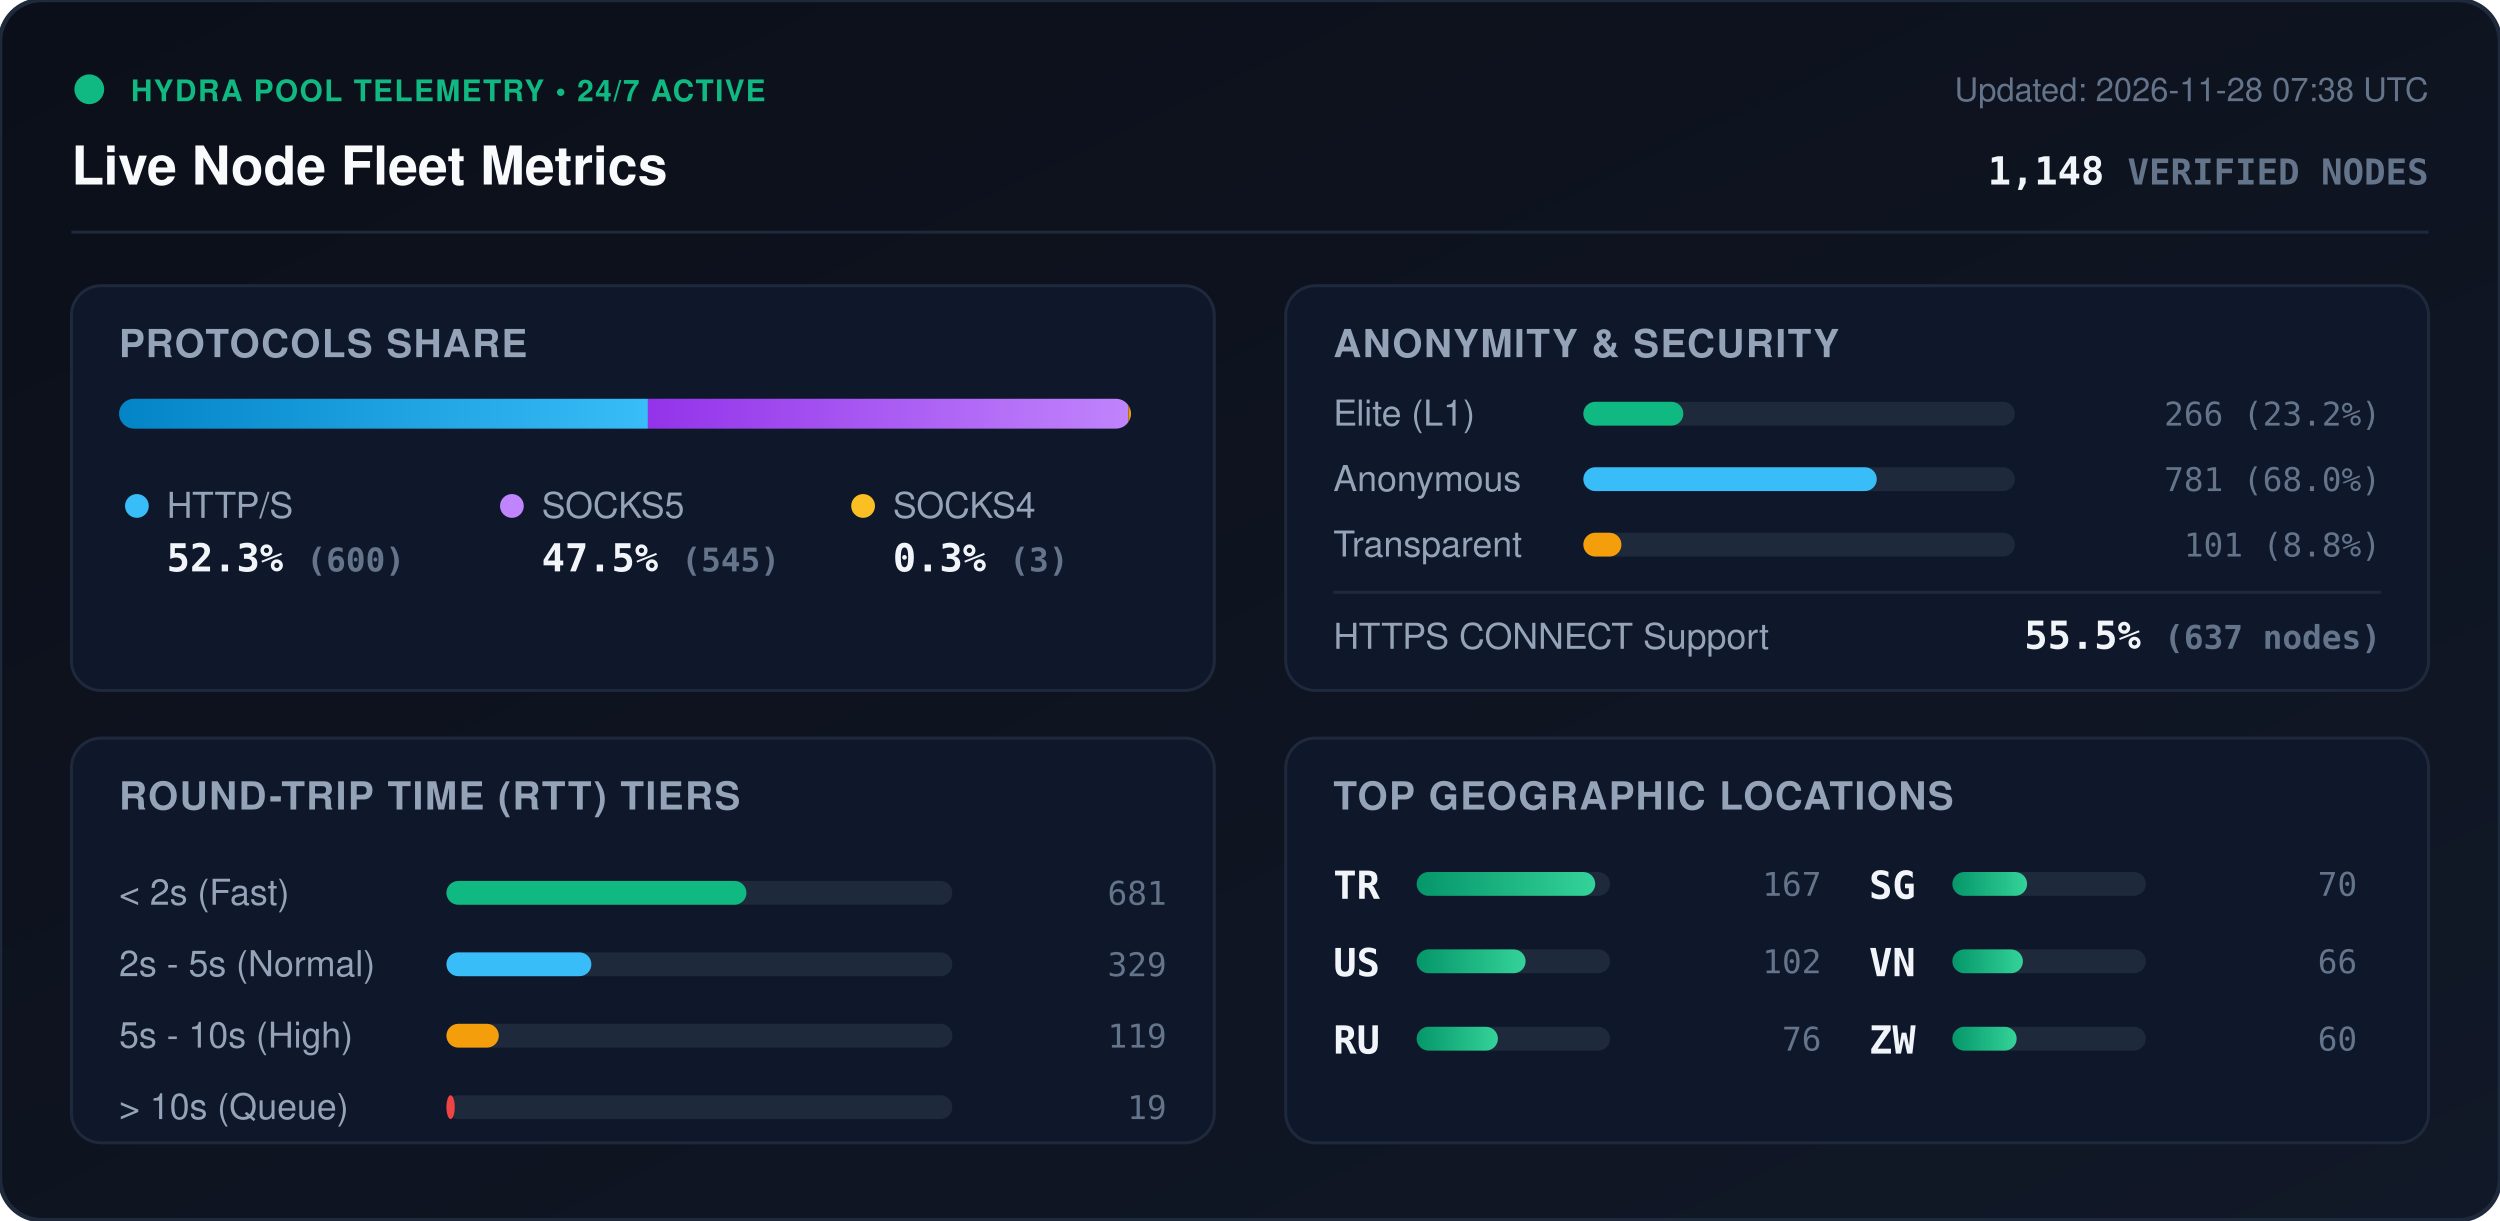
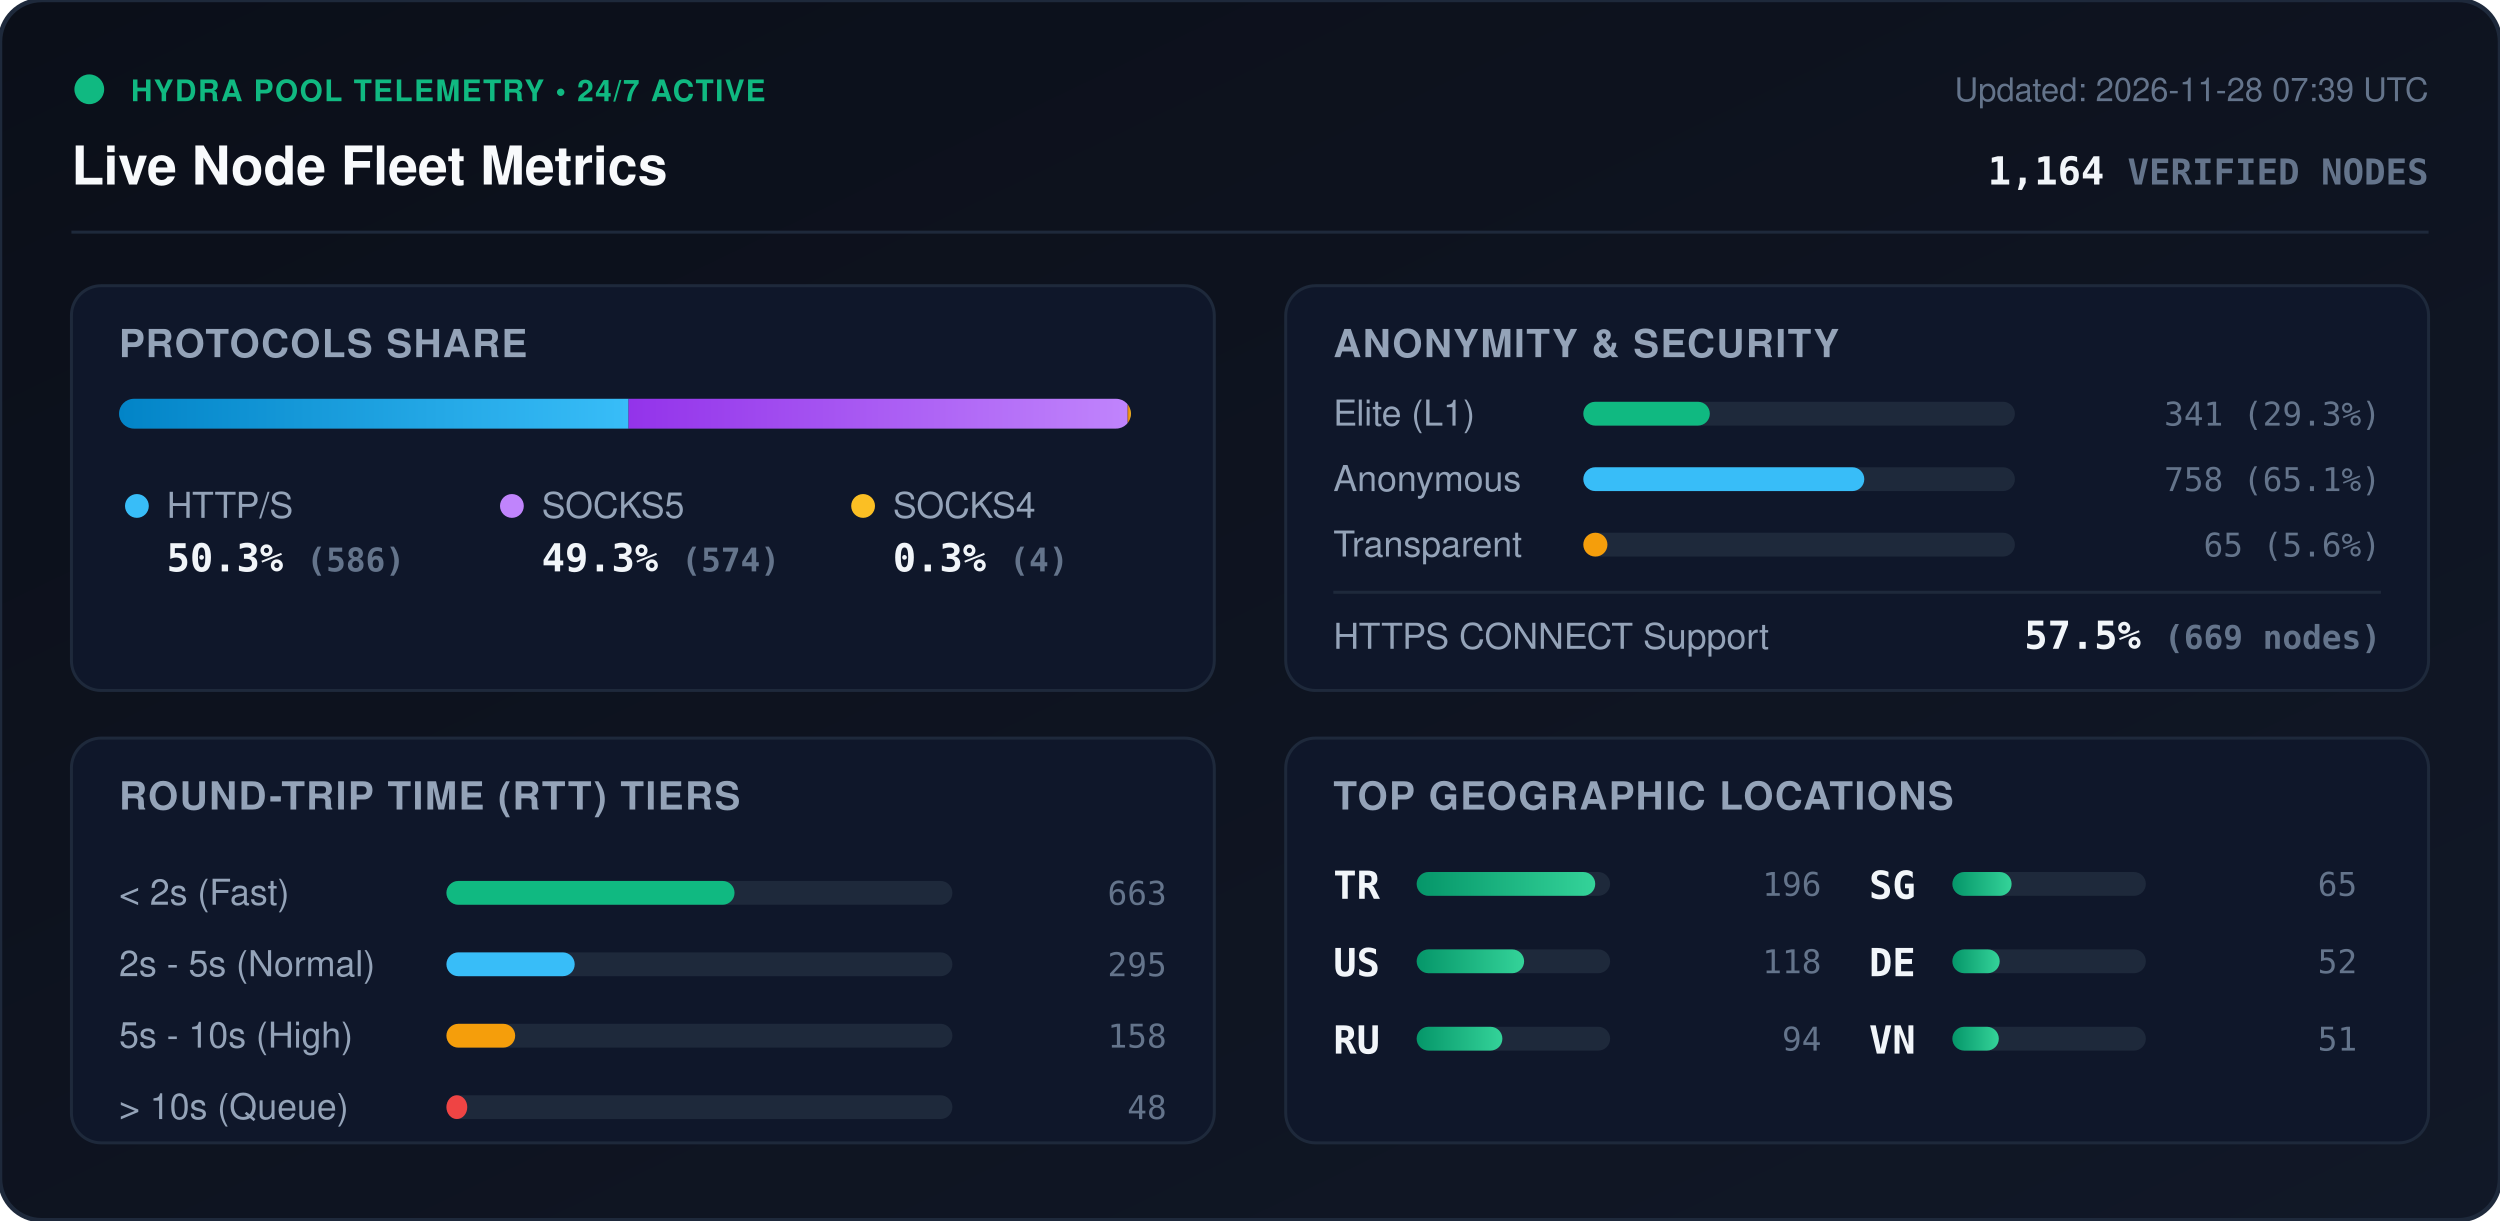
<svg xmlns="http://www.w3.org/2000/svg" viewBox="0 0 840 410" width="840" height="410" style="max-width: 100%; height: auto;">
  <defs>
    <linearGradient id="bg" x1="0%" y1="0%" x2="100%" y2="100%">
      <stop offset="0%" stop-color="#0b0f19" />
      <stop offset="100%" stop-color="#111827" />
    </linearGradient>
    <linearGradient id="bar-http" x1="0%" y1="0%" x2="100%" y2="0%">
      <stop offset="0%" stop-color="#0284c7" />
      <stop offset="100%" stop-color="#38bdf8" />
    </linearGradient>
    <linearGradient id="bar-socks5" x1="0%" y1="0%" x2="100%" y2="0%">
      <stop offset="0%" stop-color="#9333ea" />
      <stop offset="100%" stop-color="#c084fc" />
    </linearGradient>
    <linearGradient id="bar-socks4" x1="0%" y1="0%" x2="100%" y2="0%">
      <stop offset="0%" stop-color="#d97706" />
      <stop offset="100%" stop-color="#fbbf24" />
    </linearGradient>
    <linearGradient id="bar-green" x1="0%" y1="0%" x2="100%" y2="0%">
      <stop offset="0%" stop-color="#059669" />
      <stop offset="100%" stop-color="#34d399" />
    </linearGradient>
    <clipPath id="prog-track-clip">
      <rect width="340.0" height="10" rx="5" />
    </clipPath>
    <style>
      .title { font: 700 18px -apple-system, BlinkMacSystemFont, 'Segoe UI', Helvetica, Arial, sans-serif; fill: #f8fafc; }
      .sub { font: 500 11px -apple-system, BlinkMacSystemFont, 'Segoe UI', Helvetica, Arial, sans-serif; fill: #64748b; }
      .section-hdr { font: 600 13px -apple-system, BlinkMacSystemFont, 'Segoe UI', Helvetica, Arial, sans-serif; fill: #94a3b8; letter-spacing: 0.5px; }
      .metric-val { font: 700 13px -apple-system, BlinkMacSystemFont, 'Segoe UI', Helvetica, Arial, sans-serif; fill: #f1f5f9; }
      .metric-lbl { font: 500 12px -apple-system, BlinkMacSystemFont, 'Segoe UI', Helvetica, Arial, sans-serif; fill: #94a3b8; }
      .badge-txt { font: 700 10px -apple-system, BlinkMacSystemFont, 'Segoe UI', Helvetica, Arial, sans-serif; fill: #10b981; letter-spacing: 0.5px; }
      .mono { font-family: ui-monospace, SFMono-Regular, Menlo, Monaco, Consolas, monospace; }
      .pulse { animation: beacon 2s infinite ease-in-out; }
      @keyframes beacon { 0%, 100% { opacity: 1; } 50% { opacity: 0.35; } }
    </style>
  </defs>
  <rect width="840" height="410" rx="14" fill="url(#bg)" stroke="#1e293b" stroke-width="1.5" />
  <g transform="translate(24, 24)">
    <circle cx="6" cy="6" r="5" fill="#10b981" class="pulse" />
    <text x="20" y="10" class="badge-txt">HYDRA POOL TELEMETRY • 24/7 ACTIVE</text>
    <text x="0" y="38" class="title">Live Node Fleet Metrics</text>
-     <text x="792" y="10" text-anchor="end" class="sub">Updated: 2026-11-28 07:38 UTC</text>
-     <text x="792" y="38" text-anchor="end" class="metric-val mono" fill="#38bdf8">1,148 <tspan font-size="12" fill="#64748b">VERIFIED NODES</tspan>
+     <text x="792" y="10" text-anchor="end" class="sub">Updated: 2026-11-28 07:39 UTC</text>
+     <text x="792" y="38" text-anchor="end" class="metric-val mono" fill="#38bdf8">1,164 <tspan font-size="12" fill="#64748b">VERIFIED NODES</tspan>
    </text>
  </g>
  <line x1="24" y1="78" x2="816" y2="78" stroke="#1e293b" stroke-width="1" />
  <g transform="translate(24, 96)">
    <rect width="384" height="136" rx="10" fill="#0f172a" stroke="#1e293b" />
    <text x="16" y="24" class="section-hdr">PROTOCOLS SHARE</text>
    <g transform="translate(16, 38)">
      <rect width="340.0" height="10" rx="5" fill="#1e293b" />
      <g clip-path="url(#prog-track-clip)">
-         <rect x="0" width="177.7" height="10" fill="url(#bar-http)" />
-         <rect x="177.7" width="161.4" height="10" fill="url(#bar-socks5)" />
-         <rect x="339.1" width="0.9" height="10" fill="url(#bar-socks4)" />
+         <rect x="0" width="171.2" height="10" fill="url(#bar-http)" />
+         <rect x="171.2" width="167.7" height="10" fill="url(#bar-socks5)" />
+         <rect x="338.9" width="1.2" height="10" fill="url(#bar-socks4)" />
      </g>
    </g>
    <g transform="translate(16, 68)">
      <circle cx="6" cy="6" r="4" fill="#38bdf8" />
      <text x="16" y="10" class="metric-lbl">HTTP/S</text>
-       <text x="16" y="28" class="metric-val mono">52.3% <tspan font-size="11" fill="#64748b">(600)</tspan>
+       <text x="16" y="28" class="metric-val mono">50.3% <tspan font-size="11" fill="#64748b">(586)</tspan>
      </text>
      <circle cx="132" cy="6" r="4" fill="#c084fc" />
      <text x="142" y="10" class="metric-lbl">SOCKS5</text>
-       <text x="142" y="28" class="metric-val mono">47.5% <tspan font-size="11" fill="#64748b">(545)</tspan>
+       <text x="142" y="28" class="metric-val mono">49.3% <tspan font-size="11" fill="#64748b">(574)</tspan>
      </text>
      <circle cx="250" cy="6" r="4" fill="#fbbf24" />
      <text x="260" y="10" class="metric-lbl">SOCKS4</text>
-       <text x="260" y="28" class="metric-val mono">0.3% <tspan font-size="11" fill="#64748b">(3)</tspan>
+       <text x="260" y="28" class="metric-val mono">0.3% <tspan font-size="11" fill="#64748b">(4)</tspan>
      </text>
    </g>
  </g>
  <g transform="translate(432, 96)">
    <rect width="384" height="136" rx="10" fill="#0f172a" stroke="#1e293b" />
    <text x="16" y="24" class="section-hdr">ANONYMITY &amp; SECURITY</text>
    <text x="16" y="47" class="metric-lbl">Elite (L1)</text>
    <rect x="100" y="39" width="145.0" height="8" rx="4" fill="#1e293b" />
-     <rect x="100" y="39" width="33.6" height="8" rx="4" fill="#10b981" />
-     <text x="368" y="47" text-anchor="end" class="mono sub" fill="#e2e8f0">266 (23.2%)</text>
+     <rect x="100" y="39" width="42.5" height="8" rx="4" fill="#10b981" />
+     <text x="368" y="47" text-anchor="end" class="mono sub" fill="#e2e8f0">341 (29.3%)</text>
    <text x="16" y="69" class="metric-lbl">Anonymous</text>
    <rect x="100" y="61" width="145.0" height="8" rx="4" fill="#1e293b" />
-     <rect x="100" y="61" width="98.6" height="8" rx="4" fill="#38bdf8" />
-     <text x="368" y="69" text-anchor="end" class="mono sub" fill="#e2e8f0">781 (68.0%)</text>
+     <rect x="100" y="61" width="94.4" height="8" rx="4" fill="#38bdf8" />
+     <text x="368" y="69" text-anchor="end" class="mono sub" fill="#e2e8f0">758 (65.1%)</text>
    <text x="16" y="91" class="metric-lbl">Transparent</text>
    <rect x="100" y="83" width="145.0" height="8" rx="4" fill="#1e293b" />
-     <rect x="100" y="83" width="12.8" height="8" rx="4" fill="#f59e0b" />
-     <text x="368" y="91" text-anchor="end" class="mono sub" fill="#e2e8f0">101 (8.8%)</text>
+     <rect x="100" y="83" width="8.1" height="8" rx="4" fill="#f59e0b" />
+     <text x="368" y="91" text-anchor="end" class="mono sub" fill="#e2e8f0">65 (5.6%)</text>
    <line x1="16" y1="103" x2="368" y2="103" stroke="#1e293b" stroke-width="1" />
    <text x="16" y="122" class="metric-lbl">HTTPS CONNECT Support</text>
-     <text x="368" y="122" text-anchor="end" class="metric-val mono" fill="#34d399">55.5% <tspan font-size="11" fill="#64748b">(637 nodes)</tspan>
+     <text x="368" y="122" text-anchor="end" class="metric-val mono" fill="#34d399">57.5% <tspan font-size="11" fill="#64748b">(669 nodes)</tspan>
    </text>
  </g>
  <g transform="translate(24, 248)">
    <rect width="384" height="136" rx="10" fill="#0f172a" stroke="#1e293b" />
    <text x="16" y="24" class="section-hdr">ROUND-TRIP TIME (RTT) TIERS</text>
    <g transform="translate(16, 42)">
      <text x="0" y="14" class="metric-lbl">&lt; 2s (Fast)</text>
      <rect x="110" y="6" width="170" height="8" rx="4" fill="#1e293b" />
-       <rect x="110" y="6" width="100.8" height="8" rx="4" fill="#10b981" />
-       <text x="352" y="14" text-anchor="end" class="mono sub">681</text>
+       <rect x="110" y="6" width="96.8" height="8" rx="4" fill="#10b981" />
+       <text x="352" y="14" text-anchor="end" class="mono sub">663</text>
      <text x="0" y="38" class="metric-lbl">2s - 5s (Normal)</text>
      <rect x="110" y="30" width="170" height="8" rx="4" fill="#1e293b" />
-       <rect x="110" y="30" width="48.7" height="8" rx="4" fill="#38bdf8" />
-       <text x="352" y="38" text-anchor="end" class="mono sub">329</text>
+       <rect x="110" y="30" width="43.1" height="8" rx="4" fill="#38bdf8" />
+       <text x="352" y="38" text-anchor="end" class="mono sub">295</text>
      <text x="0" y="62" class="metric-lbl">5s - 10s (High)</text>
      <rect x="110" y="54" width="170" height="8" rx="4" fill="#1e293b" />
-       <rect x="110" y="54" width="17.6" height="8" rx="4" fill="#f59e0b" />
-       <text x="352" y="62" text-anchor="end" class="mono sub">119</text>
+       <rect x="110" y="54" width="23.1" height="8" rx="4" fill="#f59e0b" />
+       <text x="352" y="62" text-anchor="end" class="mono sub">158</text>
      <text x="0" y="86" class="metric-lbl">&gt; 10s (Queue)</text>
      <rect x="110" y="78" width="170" height="8" rx="4" fill="#1e293b" />
-       <rect x="110" y="78" width="2.8" height="8" rx="4" fill="#ef4444" />
-       <text x="352" y="86" text-anchor="end" class="mono sub">19</text>
+       <rect x="110" y="78" width="7.0" height="8" rx="4" fill="#ef4444" />
+       <text x="352" y="86" text-anchor="end" class="mono sub">48</text>
    </g>
  </g>
  <g transform="translate(432, 248)">
    <rect width="384" height="136" rx="10" fill="#0f172a" stroke="#1e293b" />
    <text x="16" y="24" class="section-hdr">TOP GEOGRAPHIC LOCATIONS</text>
    <g transform="translate(16, 42)">
      <g transform="translate(0, 0)">
        <text x="0" y="12" class="mono metric-val" font-size="12">TR</text>
        <rect x="28" y="3" width="65" height="8" rx="4" fill="#1e293b" />
        <rect x="28" y="3" width="60.0" height="8" rx="4" fill="url(#bar-green)" />
-         <text x="164" y="11" text-anchor="end" class="mono sub">167</text>
+         <text x="164" y="11" text-anchor="end" class="mono sub">196</text>
      </g>
      <g transform="translate(0, 26)">
        <text x="0" y="12" class="mono metric-val" font-size="12">US</text>
        <rect x="28" y="3" width="65" height="8" rx="4" fill="#1e293b" />
-         <rect x="28" y="3" width="36.6" height="8" rx="4" fill="url(#bar-green)" />
-         <text x="164" y="11" text-anchor="end" class="mono sub">102</text>
+         <rect x="28" y="3" width="36.1" height="8" rx="4" fill="url(#bar-green)" />
+         <text x="164" y="11" text-anchor="end" class="mono sub">118</text>
      </g>
      <g transform="translate(0, 52)">
        <text x="0" y="12" class="mono metric-val" font-size="12">RU</text>
        <rect x="28" y="3" width="65" height="8" rx="4" fill="#1e293b" />
-         <rect x="28" y="3" width="27.3" height="8" rx="4" fill="url(#bar-green)" />
-         <text x="164" y="11" text-anchor="end" class="mono sub">76</text>
+         <rect x="28" y="3" width="28.8" height="8" rx="4" fill="url(#bar-green)" />
+         <text x="164" y="11" text-anchor="end" class="mono sub">94</text>
      </g>
      <g transform="translate(180, 0)">
        <text x="0" y="12" class="mono metric-val" font-size="12">SG</text>
        <rect x="28" y="3" width="65" height="8" rx="4" fill="#1e293b" />
-         <rect x="28" y="3" width="25.1" height="8" rx="4" fill="url(#bar-green)" />
-         <text x="164" y="11" text-anchor="end" class="mono sub">70</text>
+         <rect x="28" y="3" width="19.9" height="8" rx="4" fill="url(#bar-green)" />
+         <text x="164" y="11" text-anchor="end" class="mono sub">65</text>
      </g>
      <g transform="translate(180, 26)">
+         <text x="0" y="12" class="mono metric-val" font-size="12">DE</text>
+         <rect x="28" y="3" width="65" height="8" rx="4" fill="#1e293b" />
+         <rect x="28" y="3" width="15.9" height="8" rx="4" fill="url(#bar-green)" />
+         <text x="164" y="11" text-anchor="end" class="mono sub">52</text>
+       </g>
+       <g transform="translate(180, 52)">
        <text x="0" y="12" class="mono metric-val" font-size="12">VN</text>
        <rect x="28" y="3" width="65" height="8" rx="4" fill="#1e293b" />
-         <rect x="28" y="3" width="23.7" height="8" rx="4" fill="url(#bar-green)" />
-         <text x="164" y="11" text-anchor="end" class="mono sub">66</text>
-       </g>
-       <g transform="translate(180, 52)">
-         <text x="0" y="12" class="mono metric-val" font-size="12">ZW</text>
-         <rect x="28" y="3" width="65" height="8" rx="4" fill="#1e293b" />
-         <rect x="28" y="3" width="21.6" height="8" rx="4" fill="url(#bar-green)" />
-         <text x="164" y="11" text-anchor="end" class="mono sub">60</text>
+         <rect x="28" y="3" width="15.6" height="8" rx="4" fill="url(#bar-green)" />
+         <text x="164" y="11" text-anchor="end" class="mono sub">51</text>
      </g>
    </g>
  </g>
</svg>
